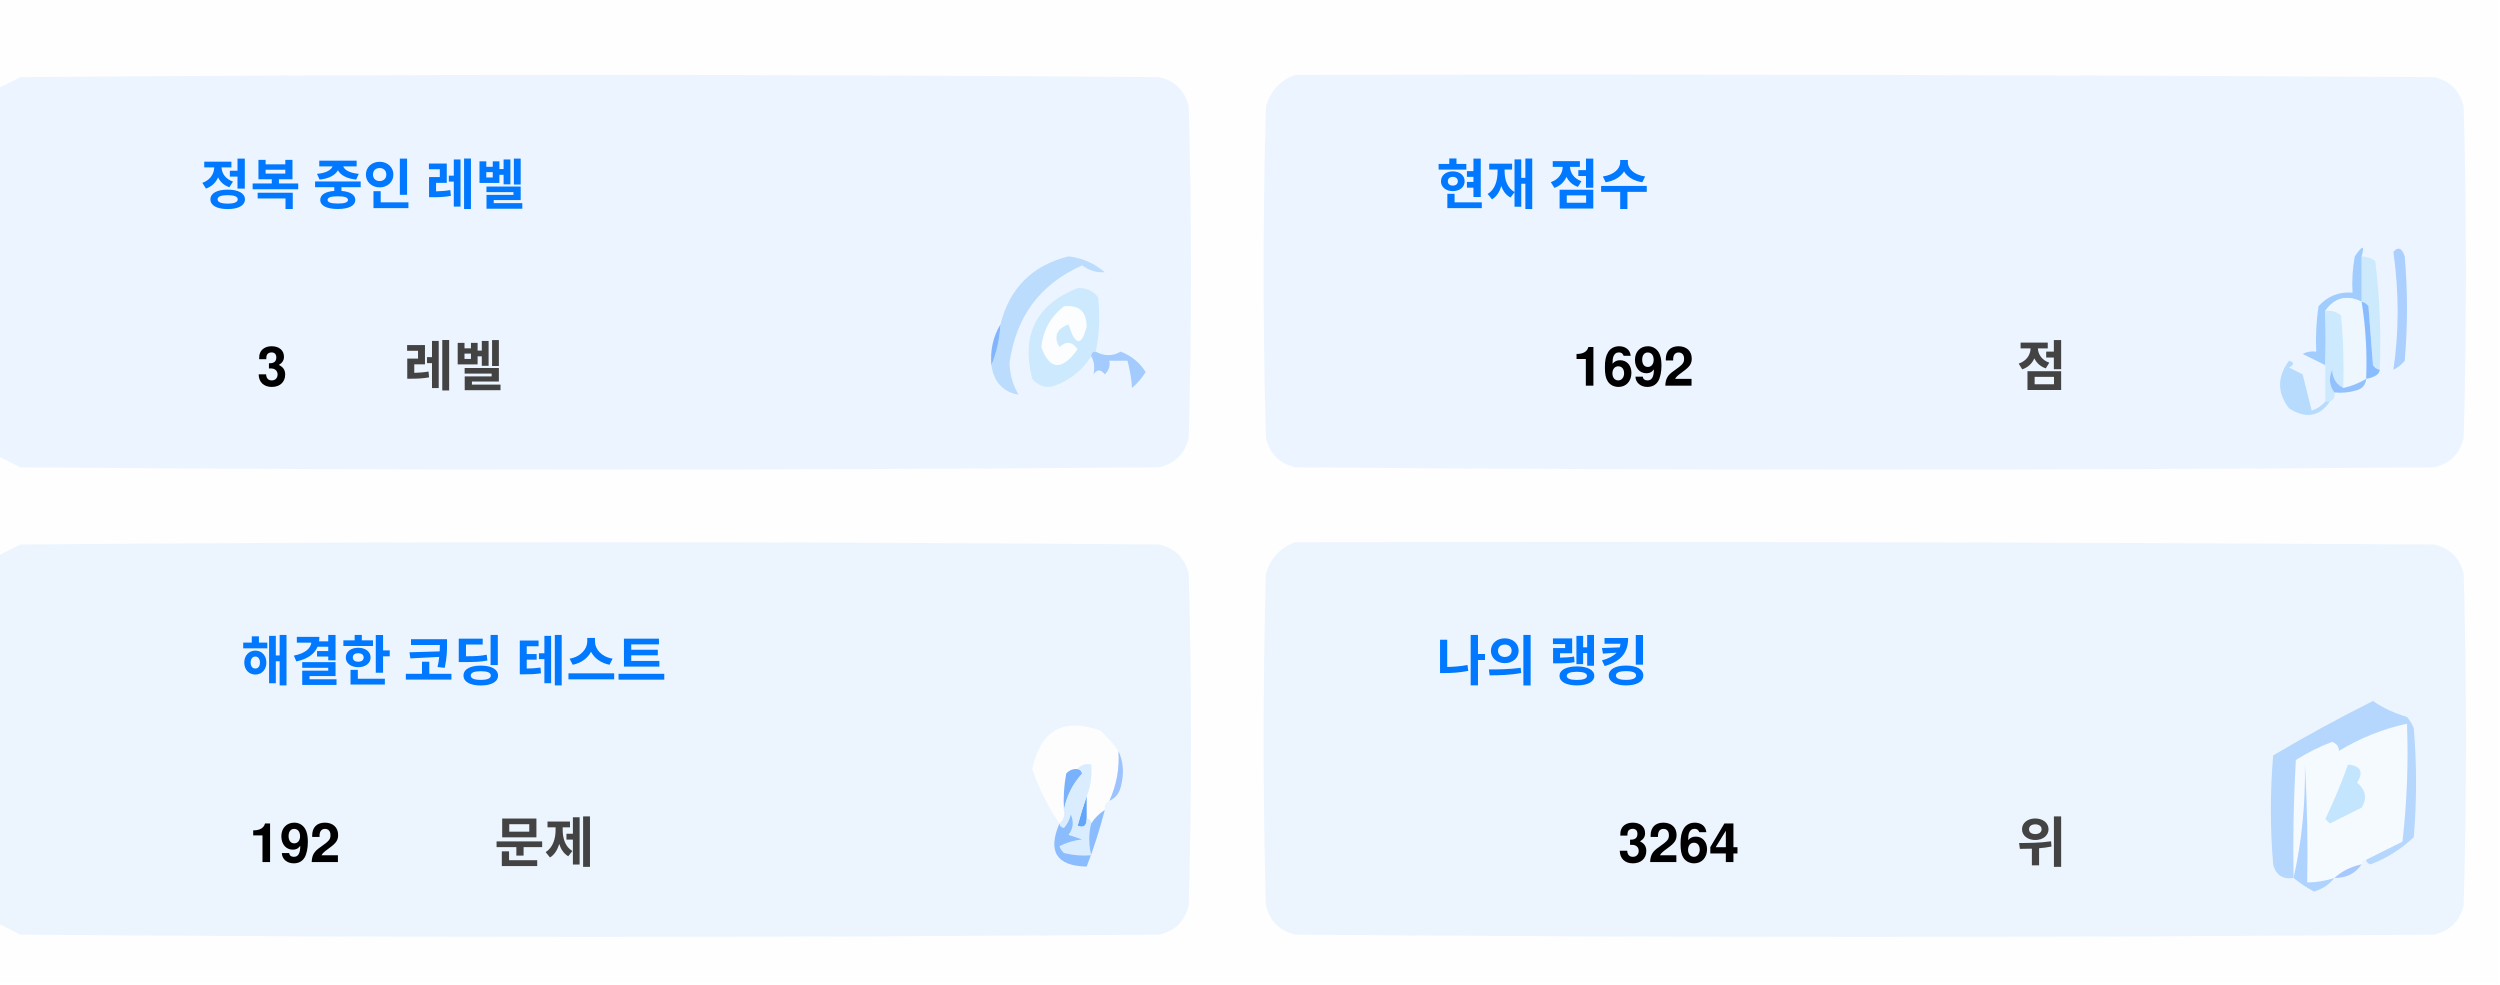
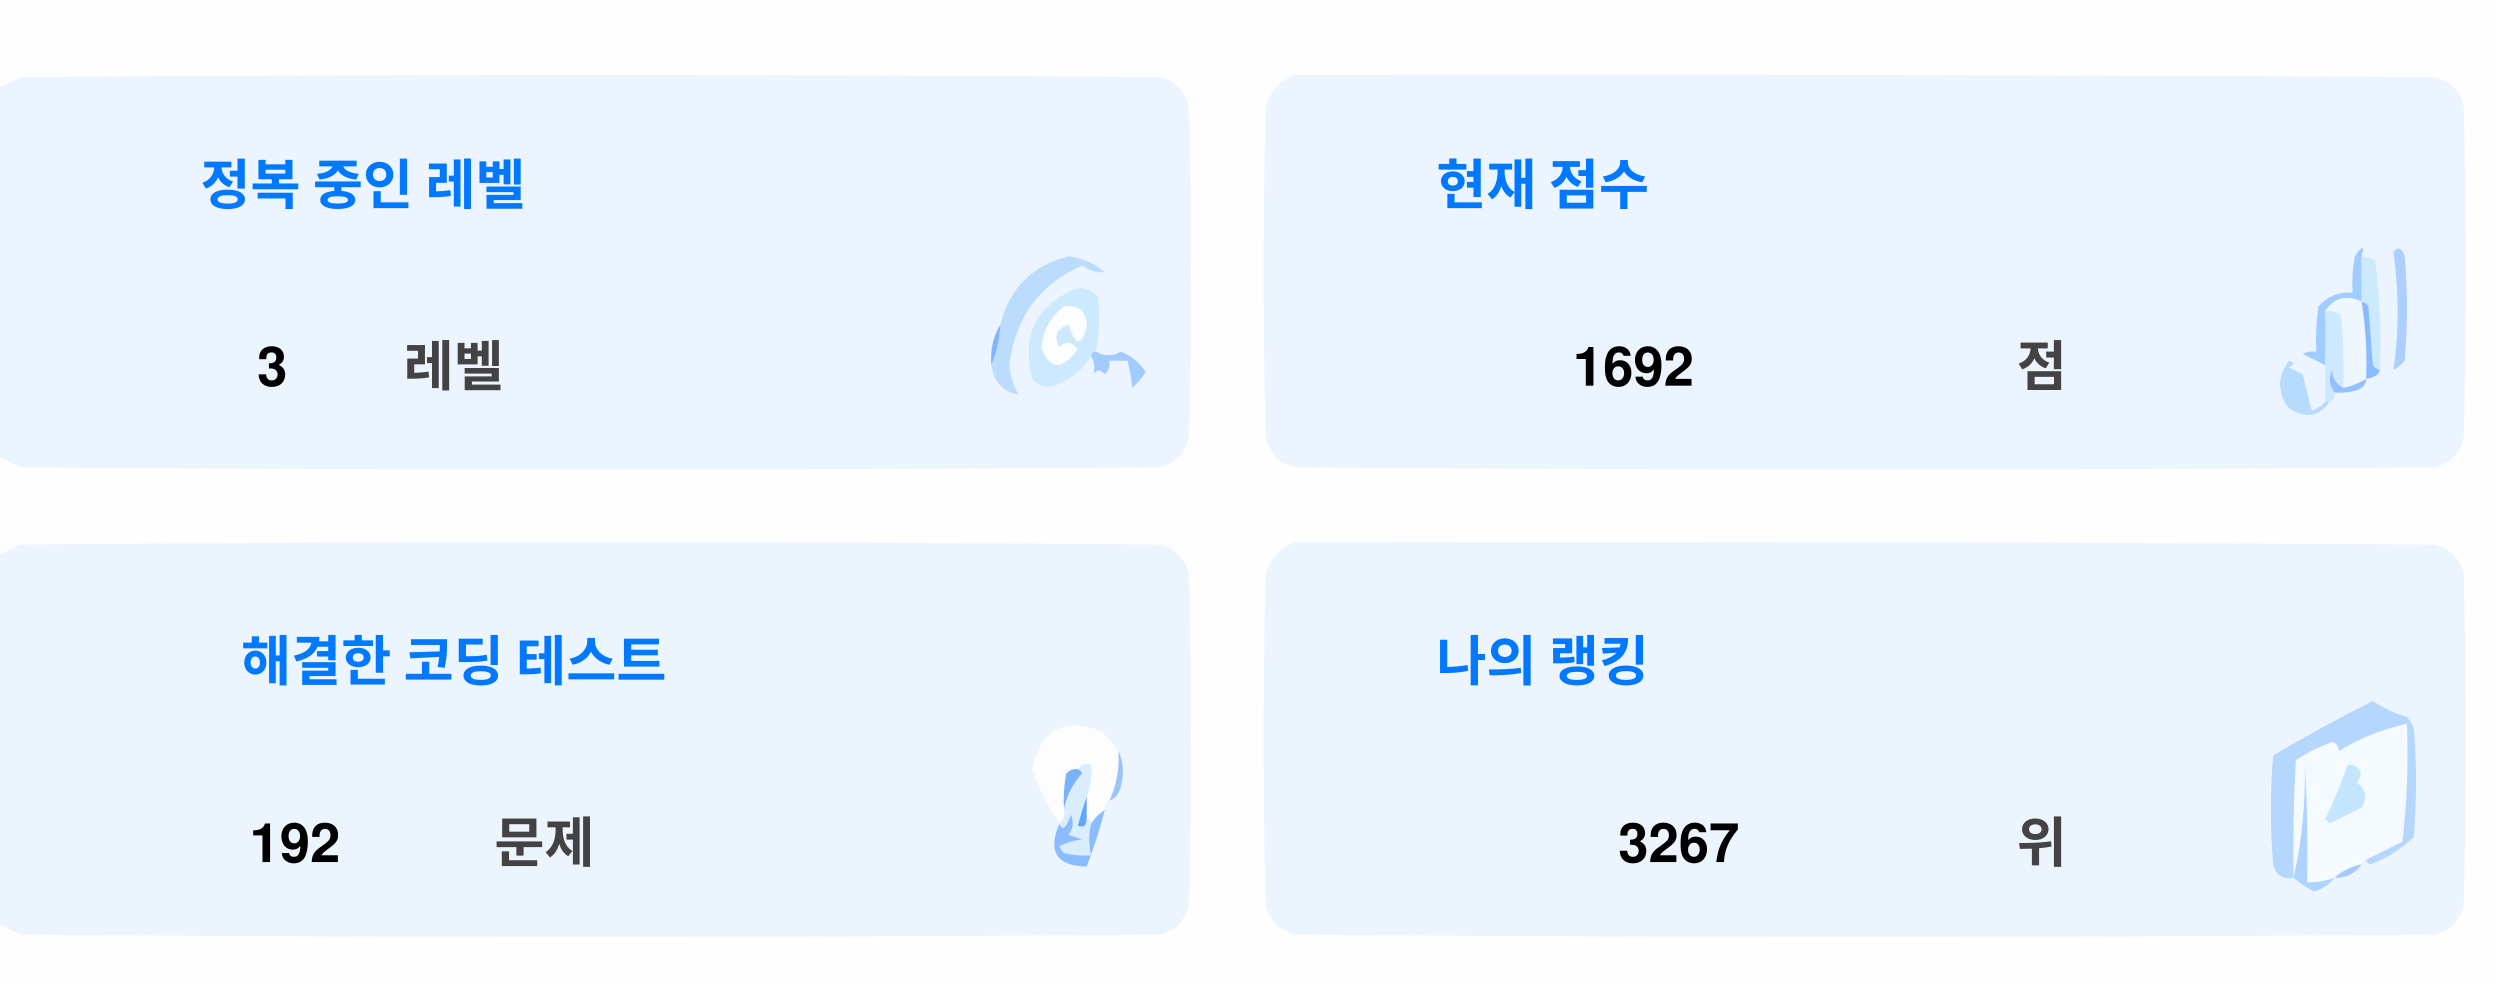
<svg xmlns="http://www.w3.org/2000/svg" version="1.1" width="551px" height="217px" style="shape-rendering:geometricPrecision; text-rendering:geometricPrecision; image-rendering:optimizeQuality; fill-rule:evenodd; clip-rule:evenodd">
  <style>.title {fill: #434343;font-size: 1rem;line-height: 1.5rem;font-weight: bold;font-family: -apple-system, BlinkMacSystemFont, Segoe UI, Helvetica, Arial, sans-serif, Apple Color Emoji, Segoe UI Emoji;}.desc {fill: #434343;font-size: 2.5rem;font-weight: bold;line-height: 1.5rem;font-family: -apple-system, BlinkMacSystemFont, Segoe UI, Helvetica, Arial, sans-serif, Apple Color Emoji, Segoe UI Emoji;}.desc-2 {fill: #434343;font-size: 1rem;font-weight: bold;line-height: 1.5rem;font-family: -apple-system, BlinkMacSystemFont, Segoe UI, Helvetica, Arial, sans-serif, Apple Color Emoji, Segoe UI Emoji;}.text, .desc {animation: twinkling 4s ease-in-out infinite;}@keyframes twinkling {40% { opacity: 1; }50% { opacity: 0.5; }60% { opacity: 1; }70% { opacity: 0.5; }80% { opacity: 1; }}</style>
  <g>
    <path style="opacity:1" fill="#fefefe" d="M -0.5,-0.5 C 183.167,-0.5 366.833,-0.5 550.5,-0.5C 550.5,71.833 550.5,144.167 550.5,216.5C 366.833,216.5 183.167,216.5 -0.5,216.5C -0.5,212.167 -0.5,207.833 -0.5,203.5C 1.14,204.32 2.807,205.153 4.5,206C 88.167,206.667 171.833,206.667 255.5,206C 259,205.167 261.167,203 262,199.5C 262.667,175.167 262.667,150.833 262,126.5C 261.167,123 259,120.833 255.5,120C 171.833,119.333 88.167,119.333 4.5,120C 2.807,120.847 1.14,121.68 -0.5,122.5C -0.5,115.167 -0.5,107.833 -0.5,100.5C 1.14,101.32 2.807,102.153 4.5,103C 88.167,103.667 171.833,103.667 255.5,103C 259,102.167 261.167,100 262,96.5C 262.667,72.167 262.667,47.833 262,23.5C 261.167,20 259,17.833 255.5,17C 171.833,16.333 88.167,16.333 4.5,17C 2.807,17.847 1.14,18.68 -0.5,19.5C -0.5,12.833 -0.5,6.167 -0.5,-0.5 Z" />
  </g>
  <g>
    <path style="opacity:1" fill="#ecf5ff" d="M -0.5,100.5 C -0.5,73.5 -0.5,46.5 -0.5,19.5C 1.14,18.68 2.807,17.847 4.5,17C 88.167,16.333 171.833,16.333 255.5,17C 259,17.833 261.167,20 262,23.5C 262.667,47.833 262.667,72.167 262,96.5C 261.167,100 259,102.167 255.5,103C 171.833,103.667 88.167,103.667 4.5,103C 2.807,102.153 1.14,101.32 -0.5,100.5 Z" />
  </g>
  <g>
    <path style="opacity:1" fill="#ecf5ff" d="M 285.5,16.5 C 369.167,16.333 452.834,16.5 536.5,17C 540,17.833 542.167,20 543,23.5C 543.667,47.833 543.667,72.167 543,96.5C 542.167,100 540,102.167 536.5,103C 452.833,103.667 369.167,103.667 285.5,103C 282,102.167 279.833,100 279,96.5C 278.333,72.167 278.333,47.833 279,23.5C 280.018,19.985 282.185,17.652 285.5,16.5 Z" />
  </g>
  <g>
    <path style="opacity:1" fill="#cdeafd" d="M 520.5,56.5 C 521.583,56.539 522.583,56.873 523.5,57.5C 524.498,65.472 524.831,73.472 524.5,81.5C 523.883,81.389 523.383,81.056 523,80.5C 522.667,76.167 522.333,71.833 522,67.5C 521.617,66.944 521.117,66.611 520.5,66.5C 520.5,63.167 520.5,59.833 520.5,56.5 Z" />
  </g>
  <g>
    <path style="opacity:1" fill="#abcfff" d="M 527.5,55.5 C 528.566,54.308 529.399,54.641 530,56.5C 530.667,64.167 530.667,71.833 530,79.5C 529.311,80.357 528.478,81.023 527.5,81.5C 528.758,73.08 528.758,64.414 527.5,55.5 Z" />
  </g>
  <g>
    <path style="opacity:1" fill="#bbdcfd" d="M 218.5,80.5 C 219.657,77.727 220.324,74.727 220.5,71.5C 222.49,63.51 227.49,58.51 235.5,56.5C 238.528,56.847 241.194,58.014 243.5,60C 241.744,60.141 240.078,59.641 238.5,58.5C 229.247,62.607 223.914,69.773 222.5,80C 222.565,82.526 223.232,84.859 224.5,87C 221.07,86.397 219.07,84.231 218.5,80.5 Z" />
  </g>
  <g>
    <path style="opacity:1" fill="#cde9fd" d="M 241.5,77.5 C 240.833,77.5 240.5,77.833 240.5,78.5C 238.628,81.529 235.961,83.695 232.5,85C 230.536,85.624 228.869,85.124 227.5,83.5C 225.021,73.791 228.354,67.124 237.5,63.5C 239.374,63.39 240.874,64.056 242,65.5C 242.497,69.524 242.331,73.524 241.5,77.5 Z" />
  </g>
  <g>
    <path style="opacity:1" fill="#fcfdfe" d="M 234.5,67.5 C 237.826,67.162 239.493,68.662 239.5,72C 238.334,76.434 237,76.267 235.5,71.5C 232.832,72.515 232.166,74.182 233.5,76.5C 235.017,75.089 236.351,75.256 237.5,77C 234.006,81.771 231.34,81.605 229.5,76.5C 229.904,72.771 231.571,69.771 234.5,67.5 Z" />
  </g>
  <g>
    <path style="opacity:1" fill="#a1ccfe" d="M 520.5,56.5 C 520.5,59.833 520.5,63.167 520.5,66.5C 517.238,64.922 514.572,65.589 512.5,68.5C 512.617,72.81 512.617,76.81 512.5,80.5C 510.86,79.68 509.193,78.847 507.5,78C 508.448,77.517 509.448,77.35 510.5,77.5C 510.335,74.15 510.502,70.817 511,67.5C 512.995,65.253 515.495,64.253 518.5,64.5C 518.336,61.813 518.503,59.146 519,56.5C 520.731,53.969 521.231,53.969 520.5,56.5 Z" />
  </g>
  <g>
    <path style="opacity:1" fill="#cde9fd" d="M 512.5,68.5 C 513.822,68.33 514.989,68.663 516,69.5C 516.499,74.823 516.666,80.156 516.5,85.5C 514.955,84.77 514.122,83.437 514,81.5C 513.22,83.387 513.387,85.054 514.5,86.5C 514.672,87.492 514.338,88.158 513.5,88.5C 513.167,88.5 512.833,88.5 512.5,88.5C 512.5,85.833 512.5,83.167 512.5,80.5C 512.617,76.81 512.617,72.81 512.5,68.5 Z" />
  </g>
  <g>
    <path style="opacity:1" fill="#eef6fe" d="M 520.5,66.5 C 521.407,72.106 521.74,77.773 521.5,83.5C 519.95,84.441 518.284,85.108 516.5,85.5C 516.666,80.156 516.499,74.823 516,69.5C 514.989,68.663 513.822,68.33 512.5,68.5C 514.572,65.589 517.238,64.922 520.5,66.5 Z" />
  </g>
  <g>
    <path style="opacity:1" fill="#88bcff" d="M 520.5,66.5 C 521.117,66.611 521.617,66.944 522,67.5C 522.333,71.833 522.667,76.167 523,80.5C 523.383,81.056 523.883,81.389 524.5,81.5C 524.445,82.469 523.445,83.136 521.5,83.5C 521.74,77.773 521.407,72.106 520.5,66.5 Z" />
  </g>
  <g>
    <path style="opacity:1" fill="#82b5fe" d="M 220.5,71.5 C 220.324,74.727 219.657,77.727 218.5,80.5C 218.215,77.171 218.882,74.171 220.5,71.5 Z" />
  </g>
  <g>
    <path style="opacity:1" fill="#a3cbfe" d="M 240.5,78.5 C 240.5,77.833 240.833,77.5 241.5,77.5C 243.391,78.536 245.224,78.536 247,77.5C 249.391,78.429 251.225,79.929 252.5,82C 251.681,83.319 250.681,84.486 249.5,85.5C 249.409,83.777 249.075,81.777 248.5,79.5C 247.167,79.5 245.833,79.5 244.5,79.5C 244.719,80.675 244.386,81.675 243.5,82.5C 242.575,81.359 241.741,81.359 241,82.5C 241.331,80.981 241.164,79.648 240.5,78.5 Z" />
  </g>
  <g>
    <path style="opacity:1" fill="#b7dbfd" d="M 512.5,88.5 C 512.833,88.5 513.167,88.5 513.5,88.5C 511.199,91.857 508.199,92.357 504.5,90C 501.872,86.535 501.872,83.035 504.5,79.5C 505.696,79.846 505.696,80.346 504.5,81C 505.5,81.5 506.5,82 507.5,82.5C 508.167,85.167 508.833,87.833 509.5,90.5C 510.739,90.058 511.739,89.391 512.5,88.5 Z" />
  </g>
  <g>
    <path style="opacity:1" fill="#92c1fe" d="M 516.5,85.5 C 518.284,85.108 519.95,84.441 521.5,83.5C 521.423,84.75 520.756,85.583 519.5,86C 517.866,86.493 516.199,86.66 514.5,86.5C 513.387,85.054 513.22,83.387 514,81.5C 514.122,83.437 514.955,84.77 516.5,85.5 Z" />
  </g>
  <g>
    <path style="opacity:1" fill="#ecf5fe" d="M -0.5,203.5 C -0.5,176.5 -0.5,149.5 -0.5,122.5C 1.14,121.68 2.807,120.847 4.5,120C 88.167,119.333 171.833,119.333 255.5,120C 259,120.833 261.167,123 262,126.5C 262.667,150.833 262.667,175.167 262,199.5C 261.167,203 259,205.167 255.5,206C 171.833,206.667 88.167,206.667 4.5,206C 2.807,205.153 1.14,204.32 -0.5,203.5 Z" />
  </g>
  <g>
    <path style="opacity:1" fill="#ecf5fe" d="M 285.5,119.5 C 369.167,119.333 452.834,119.5 536.5,120C 540,120.833 542.167,123 543,126.5C 543.667,150.833 543.667,175.167 543,199.5C 542.167,203 540,205.167 536.5,206C 452.833,206.667 369.167,206.667 285.5,206C 282,205.167 279.833,203 279,199.5C 278.333,175.167 278.333,150.833 279,126.5C 280.018,122.985 282.185,120.652 285.5,119.5 Z" />
  </g>
  <g>
    <path style="opacity:1" fill="#fdfdfe" d="M 246.5,165.5 C 246.758,169.367 246.092,173.034 244.5,176.5C 243.662,176.842 243.328,177.508 243.5,178.5C 242.272,179.306 241.272,180.306 240.5,181.5C 240.5,180.833 240.167,180.5 239.5,180.5C 239.5,178.833 239.5,177.167 239.5,175.5C 240.369,173.283 240.702,170.95 240.5,168.5C 239.209,168.263 238.209,168.596 237.5,169.5C 236.504,169.414 235.671,169.748 235,170.5C 234.503,173.146 234.336,175.813 234.5,178.5C 234.737,179.791 234.404,180.791 233.5,181.5C 230.986,177.806 228.986,173.806 227.5,169.5C 229.309,160.957 234.309,158.124 242.5,161C 244.07,162.397 245.404,163.897 246.5,165.5 Z" />
  </g>
  <g>
    <path style="opacity:1" fill="#f5faff" d="M 521.5,189.5 C 520.833,189.5 520.5,189.833 520.5,190.5C 518.181,190.992 516.181,191.992 514.5,193.5C 512.565,194.15 510.565,194.483 508.5,194.5C 508.666,185.827 508.5,177.16 508,168.5C 508.141,177.227 507.308,185.56 505.5,193.5C 505.334,184.827 505.5,176.16 506,167.5C 508.527,165.903 511.194,164.57 514,163.5C 515.011,163.892 515.511,164.559 515.5,165.5C 520.21,162.641 525.21,160.641 530.5,159.5C 530.831,168.192 530.498,176.859 529.5,185.5C 526.807,186.847 524.14,188.18 521.5,189.5 Z" />
  </g>
  <g>
    <path style="opacity:1" fill="#b6d7fd" d="M 521.5,189.5 C 524.14,188.18 526.807,186.847 529.5,185.5C 530.498,176.859 530.831,168.192 530.5,159.5C 525.21,160.641 520.21,162.641 515.5,165.5C 515.511,164.559 515.011,163.892 514,163.5C 511.194,164.57 508.527,165.903 506,167.5C 505.5,176.16 505.334,184.827 505.5,193.5C 503.089,193.863 501.589,192.863 501,190.5C 500.333,182.5 500.333,174.5 501,166.5C 508.173,162.246 515.507,158.246 523,154.5C 525.304,156.068 527.804,157.235 530.5,158C 531.126,158.75 531.626,159.584 532,160.5C 532.667,168.5 532.667,176.5 532,184.5C 529.292,187.111 526.125,189.111 522.5,190.5C 521.893,190.376 521.56,190.043 521.5,189.5 Z" />
  </g>
  <g>
    <path style="opacity:1" fill="#c3e5fe" d="M 517.5,168.5 C 520.317,168.801 520.984,170.134 519.5,172.5C 521.439,174.122 521.772,175.956 520.5,178C 518.167,179.167 515.833,180.333 513.5,181.5C 513.167,181.167 512.833,180.833 512.5,180.5C 514.414,176.515 516.081,172.515 517.5,168.5 Z" />
  </g>
  <g>
    <path style="opacity:1" fill="#7ab1fc" d="M 237.5,169.5 C 238.043,169.56 238.376,169.893 238.5,170.5C 236.395,172.836 235.062,175.503 234.5,178.5C 234.336,175.813 234.503,173.146 235,170.5C 235.671,169.748 236.504,169.414 237.5,169.5 Z" />
  </g>
  <g>
    <path style="opacity:1" fill="#afd3ff" d="M 514.5,193.5 C 513.378,194.947 511.878,195.947 510,196.5C 508.348,195.601 506.848,194.601 505.5,193.5C 507.308,185.56 508.141,177.227 508,168.5C 508.5,177.16 508.666,185.827 508.5,194.5C 510.565,194.483 512.565,194.15 514.5,193.5 Z" />
  </g>
  <g>
    <path style="opacity:1" fill="#9cc3fd" d="M 246.5,165.5 C 247.634,167.966 247.801,170.633 247,173.5C 246.623,174.942 245.79,175.942 244.5,176.5C 246.092,173.034 246.758,169.367 246.5,165.5 Z" />
  </g>
  <g>
    <path style="opacity:1" fill="#62a6fc" d="M 239.5,175.5 C 239.5,177.167 239.5,178.833 239.5,180.5C 239.483,182.028 238.816,182.528 237.5,182C 238.117,179.723 238.784,177.556 239.5,175.5 Z" />
  </g>
  <g>
    <path style="opacity:1" fill="#daedfe" d="M 237.5,169.5 C 238.209,168.596 239.209,168.263 240.5,168.5C 240.702,170.95 240.369,173.283 239.5,175.5C 238.784,177.556 238.117,179.723 237.5,182C 238.816,182.528 239.483,182.028 239.5,180.5C 240.167,180.5 240.5,180.833 240.5,181.5C 239.918,183.669 239.918,186.002 240.5,188.5C 238.473,188.662 236.473,188.495 234.5,188C 234.043,187.586 233.709,187.086 233.5,186.5C 235.078,185.702 236.744,185.202 238.5,185C 237.5,184.667 236.5,184.333 235.5,184C 236.554,182.612 236.72,181.112 236,179.5C 235.751,180.624 235.251,181.624 234.5,182.5C 233.893,182.376 233.56,182.043 233.5,181.5C 234.404,180.791 234.737,179.791 234.5,178.5C 235.062,175.503 236.395,172.836 238.5,170.5C 238.376,169.893 238.043,169.56 237.5,169.5 Z" />
  </g>
  <g>
    <path style="opacity:1" fill="#8bbcfd" d="M 243.5,178.5 C 242.395,182.803 241.062,186.969 239.5,191C 232.857,190.847 230.857,187.68 233.5,181.5C 233.56,182.043 233.893,182.376 234.5,182.5C 235.251,181.624 235.751,180.624 236,179.5C 236.72,181.112 236.554,182.612 235.5,184C 236.5,184.333 237.5,184.667 238.5,185C 236.744,185.202 235.078,185.702 233.5,186.5C 233.709,187.086 234.043,187.586 234.5,188C 236.473,188.495 238.473,188.662 240.5,188.5C 239.918,186.002 239.918,183.669 240.5,181.5C 241.272,180.306 242.272,179.306 243.5,178.5 Z" />
  </g>
  <g>
    <path style="opacity:1" fill="#a4c8ff" d="M 520.5,190.5 C 519.089,192.539 517.089,193.539 514.5,193.5C 516.181,191.992 518.181,190.992 520.5,190.5 Z" />
  </g>
  <text text-anchor="middle" x="80" y="45" class="title" style="fill:#0078ff;" stroke="#none" stroke-width="1">정복 중인 레벨</text>
  <text text-anchor="middle" x="60" y="85" class="desc" style="fill:#000000;" stroke="#none" stroke-width="1">3</text>
  <text text-anchor="middle" x="100" y="85" class="desc-2" style="fill:#434343;" stroke="#none" stroke-width="1">레벨</text>
  <text text-anchor="middle" x="340" y="45" class="title" style="fill:#0078ff;" stroke="#none" stroke-width="1">현재 점수</text>
  <text text-anchor="middle" x="360" y="85" class="desc" style="fill:#000000;" stroke="#none" stroke-width="1">1692</text>
  <text text-anchor="middle" x="450" y="85" class="desc-2" style="fill:#434343;" stroke="#none" stroke-width="1">점</text>
  <text text-anchor="middle" x="100" y="150" class="title" style="fill:#0078ff;" stroke="#none" stroke-width="1">해결한 코딩 테스트</text>
  <text text-anchor="middle" x="65" y="190" class="desc" style="fill:#000000;" stroke="#none" stroke-width="1">192</text>
  <text text-anchor="middle" x="120" y="190" class="desc-2" style="fill:#434343;" stroke="#none" stroke-width="1">문제</text>
  <text text-anchor="middle" x="340" y="150" class="title" style="fill:#0078ff;" stroke="#none" stroke-width="1">나의 랭킹</text>
-   <text text-anchor="middle" x="370" y="190" class="desc" style="fill:#000000;" stroke="#none" stroke-width="1">3264</text>
+   <text text-anchor="middle" x="370" y="190" class="desc" style="fill:#000000;" stroke="#none" stroke-width="1">3267</text>
  <text text-anchor="middle" x="450" y="190" class="desc-2" style="fill:#434343;" stroke="#none" stroke-width="1">위</text>
</svg>
